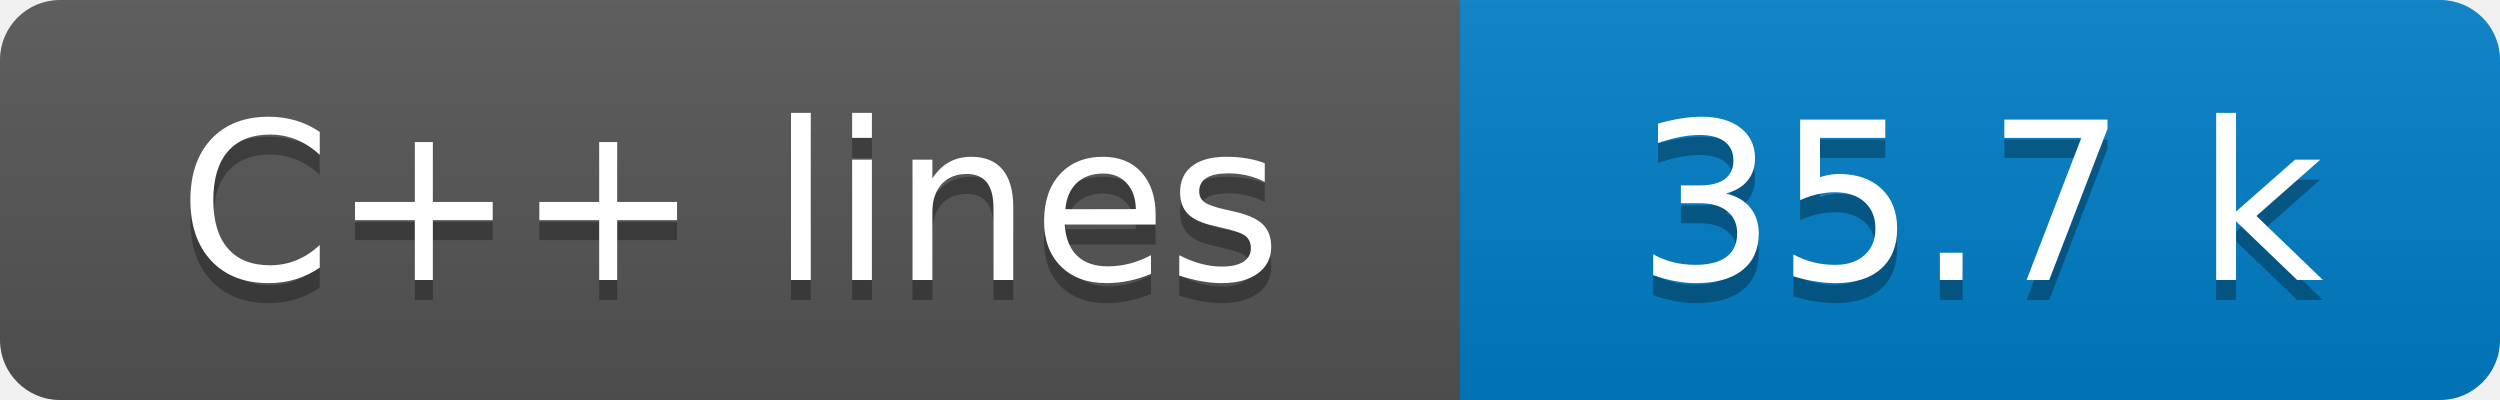
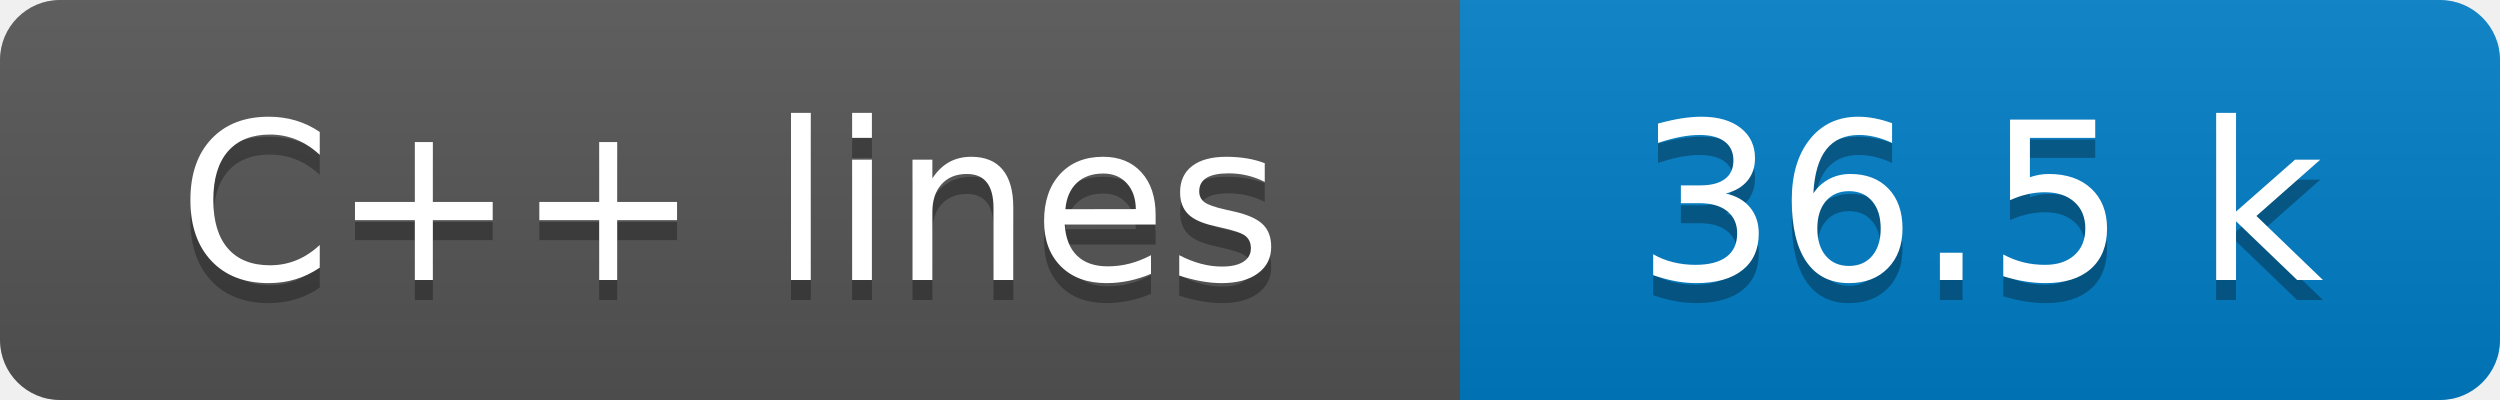
- <svg xmlns="http://www.w3.org/2000/svg" width="125" height="20" role="img" aria-label="C++ lines: 35.7 k">
+ <svg xmlns="http://www.w3.org/2000/svg" width="125" height="20" role="img" aria-label="C++ lines: 36.5 k">
  <linearGradient id="s" x2="0" y2="100%">
    <stop offset="0" stop-color="#bbb" stop-opacity=".1" />
    <stop offset="1" stop-opacity=".1" />
  </linearGradient>
  <clipPath id="r">
    <rect width="125" height="20" rx="3" fill="#fff" />
  </clipPath>
  <g clip-path="url(#r)">
    <rect width="73" height="20" fill="#555" />
    <rect x="73" width="52" height="20" fill="#007ec6" />
    <rect width="125" height="20" fill="url(#s)" />
  </g>
  <g fill="#fff" text-anchor="middle" font-family="Verdana,Geneva,DejaVu Sans,sans-serif" text-rendering="geometricPrecision" font-size="110">
    <text aria-hidden="true" x="365" y="150" fill="#010101" fill-opacity=".3" transform="scale(.1)" textLength="630">C++ lines</text>
    <text x="365" y="140" transform="scale(.1)" fill="#fff" textLength="630">C++ lines</text>
-     <text aria-hidden="true" x="990" y="150" fill="#010101" fill-opacity=".3" transform="scale(.1)" textLength="420">35.7 k</text>
-     <text x="990" y="140" transform="scale(.1)" fill="#fff" textLength="420">35.7 k</text>
+     <text aria-hidden="true" x="990" y="150" fill="#010101" fill-opacity=".3" transform="scale(.1)" textLength="420">36.5 k</text>
+     <text x="990" y="140" transform="scale(.1)" fill="#fff" textLength="420">36.5 k</text>
  </g>
</svg>
